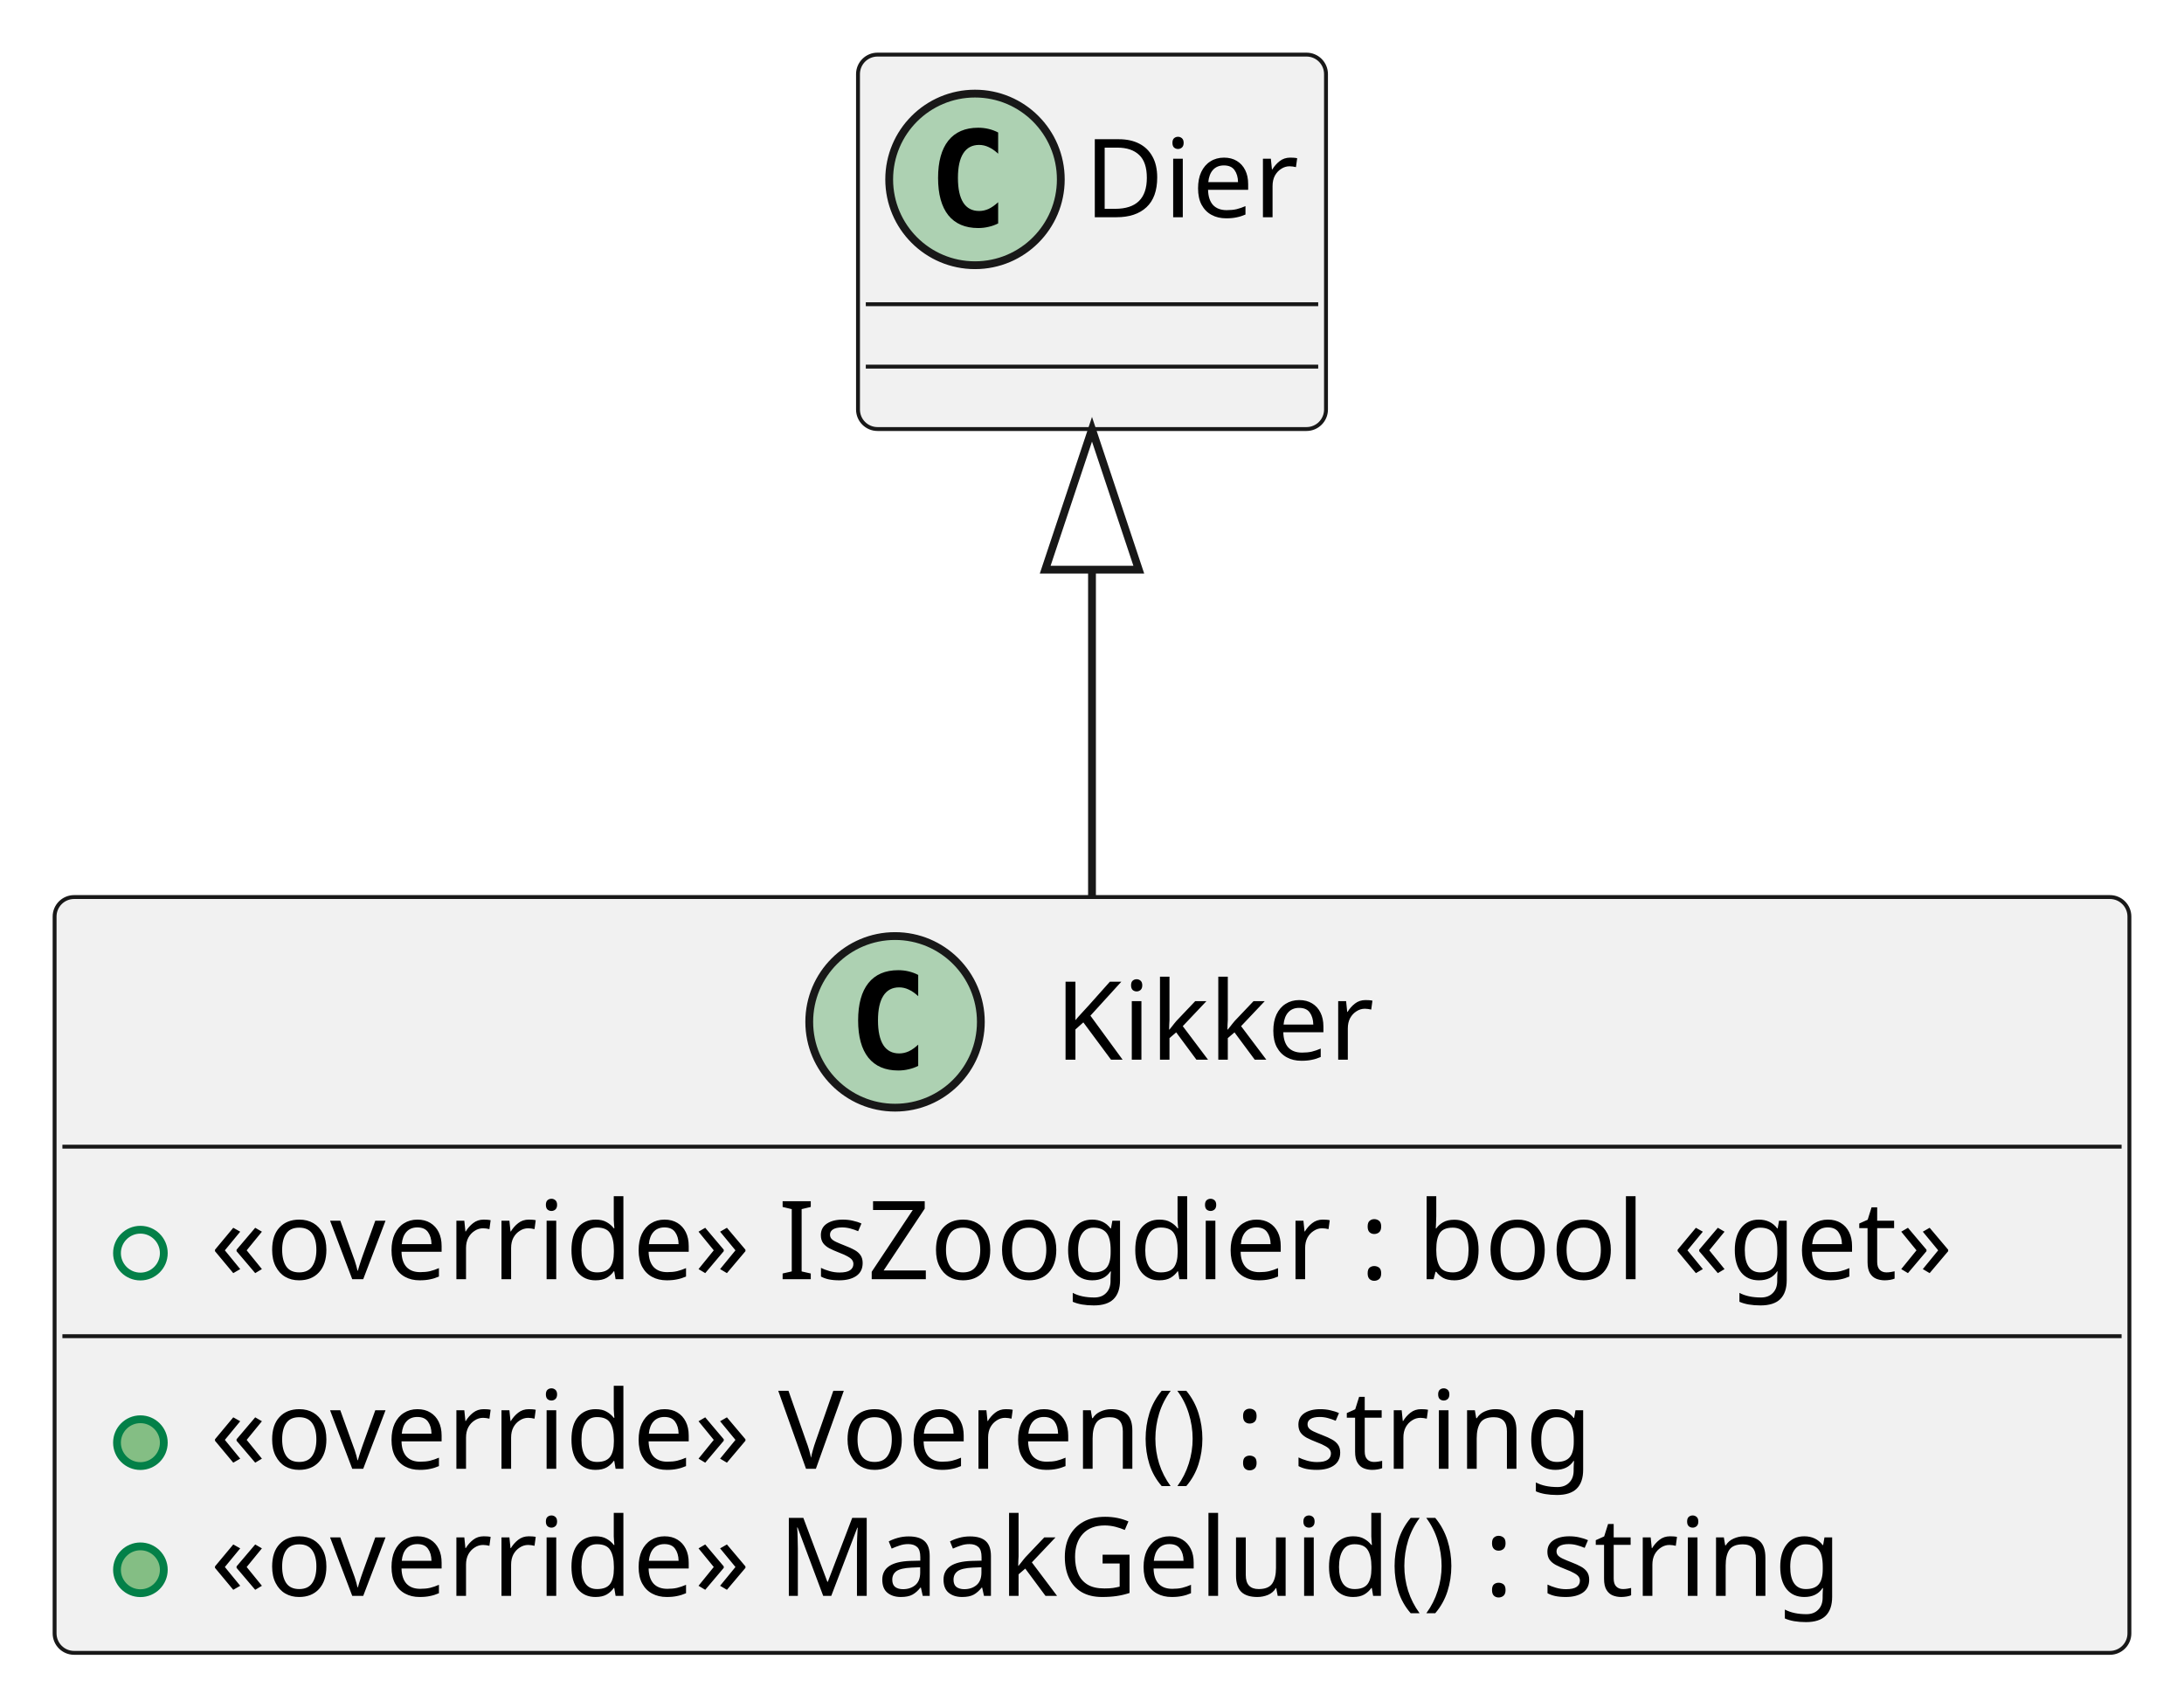
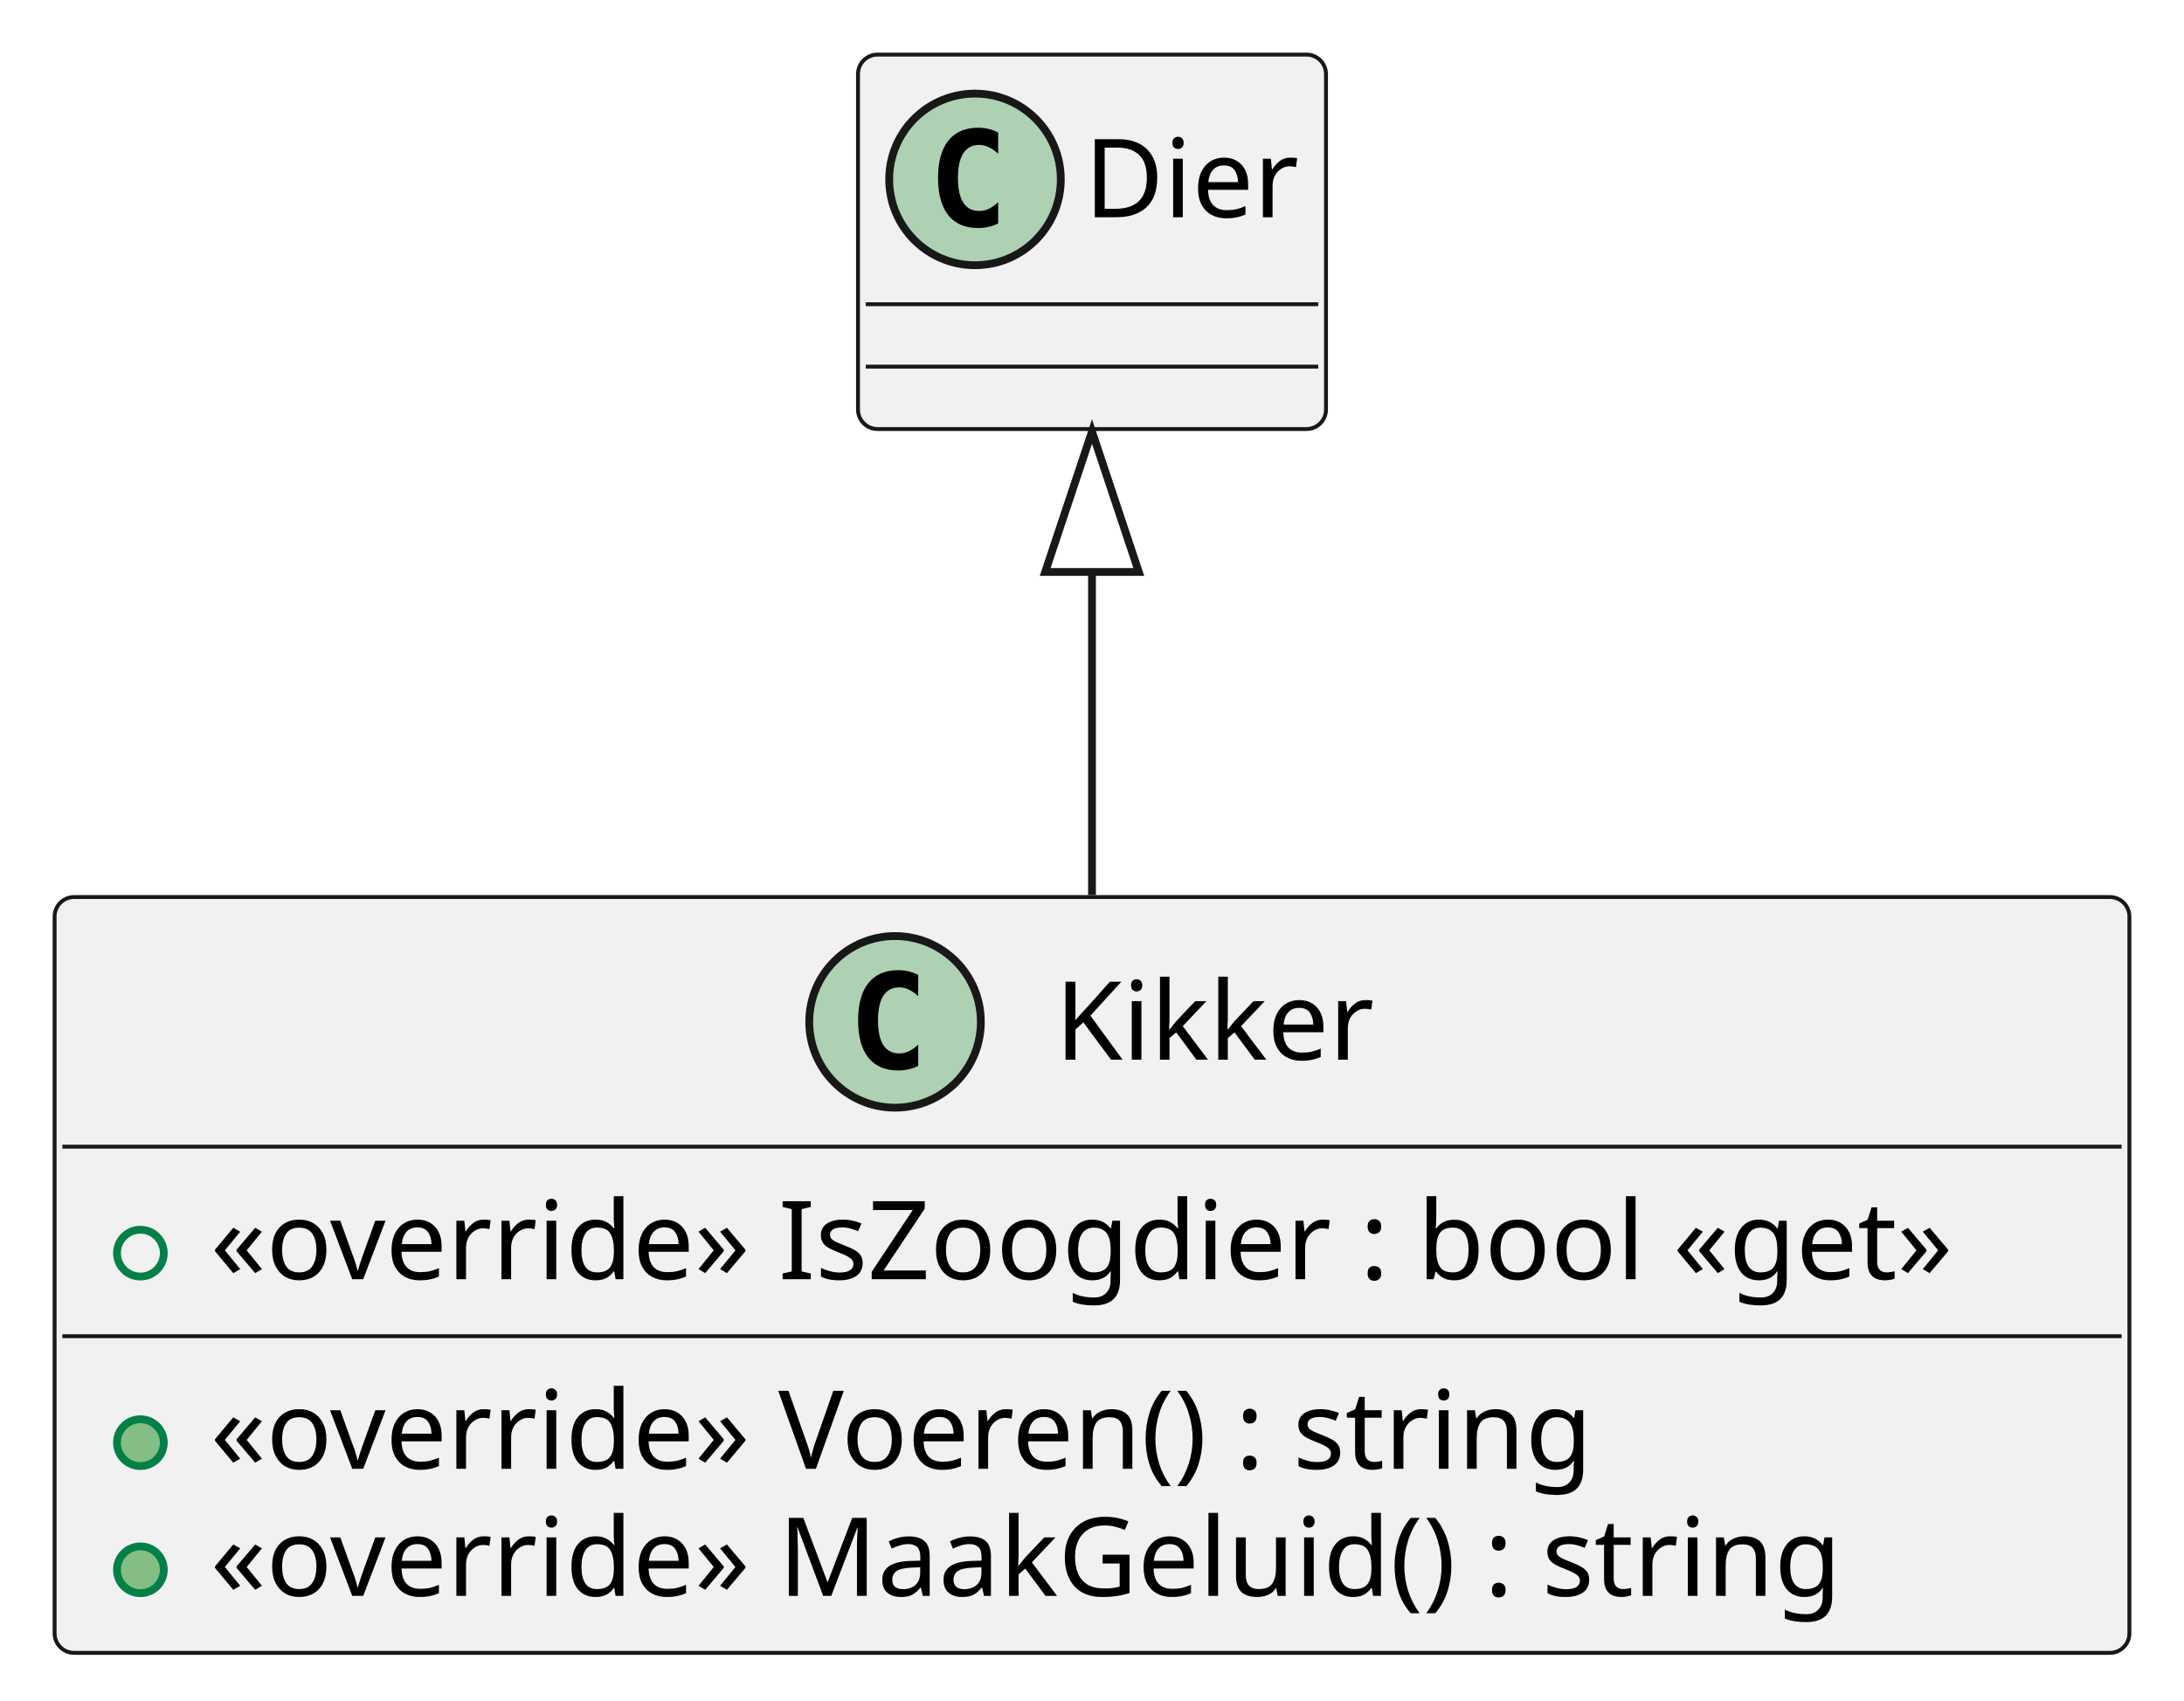
<svg xmlns="http://www.w3.org/2000/svg" contentStyleType="text/css" height="218px" preserveAspectRatio="none" style="width:280px;height:218px;background:#FFFFFF;" version="1.1" viewBox="0 0 280 218" width="280px" zoomAndPan="magnify">
  <defs />
  <g>
    <g id="elem_Kikker">
      <rect codeLine="1" fill="#F1F1F1" height="96.891" id="Kikker" rx="2.5" ry="2.5" style="stroke:#181818;stroke-width:0.5;" width="266" x="7" y="115" />
      <ellipse cx="114.75" cy="131" fill="#ADD1B2" rx="11" ry="11" style="stroke:#181818;stroke-width:1.0;" />
      <path d="M117.719,136.641 Q117.141,136.938 116.5,137.078 Q115.859,137.234 115.156,137.234 Q112.656,137.234 111.328,135.594 Q110.016,133.938 110.016,130.812 Q110.016,127.688 111.328,126.031 Q112.656,124.375 115.156,124.375 Q115.859,124.375 116.5,124.531 Q117.156,124.688 117.719,124.984 L117.719,127.703 Q117.094,127.125 116.5,126.859 Q115.906,126.578 115.281,126.578 Q113.938,126.578 113.25,127.656 Q112.562,128.719 112.562,130.812 Q112.562,132.906 113.25,133.984 Q113.938,135.047 115.281,135.047 Q115.906,135.047 116.5,134.781 Q117.094,134.5 117.719,133.922 L117.719,136.641 Z " fill="#000000" />
      <text fill="#000000" font-family="sans-serif" font-size="14" lengthAdjust="spacing" textLength="42" x="135.25" y="135.847">Kikker</text>
      <line style="stroke:#181818;stroke-width:0.5;" x1="8" x2="272" y1="147" y2="147" />
      <ellipse cx="18" cy="160.648" fill="none" rx="3" ry="3" style="stroke:#038048;stroke-width:1.0;" />
      <text fill="#000000" font-family="sans-serif" font-size="14" lengthAdjust="spacing" textLength="240" x="27" y="163.995">«override» IsZoogdier : bool «get»</text>
      <line style="stroke:#181818;stroke-width:0.5;" x1="8" x2="272" y1="171.297" y2="171.297" />
      <ellipse cx="18" cy="184.945" fill="#84BE84" rx="3" ry="3" style="stroke:#038048;stroke-width:1.0;" />
      <text fill="#000000" font-family="sans-serif" font-size="14" lengthAdjust="spacing" textLength="190" x="27" y="188.292">«override» Voeren() : string</text>
      <ellipse cx="18" cy="201.242" fill="#84BE84" rx="3" ry="3" style="stroke:#038048;stroke-width:1.0;" />
      <text fill="#000000" font-family="sans-serif" font-size="14" lengthAdjust="spacing" textLength="220" x="27" y="204.589">«override» MaakGeluid() : string</text>
    </g>
    <g id="elem_Dier">
      <rect fill="#F1F1F1" height="48" id="Dier" rx="2.5" ry="2.5" style="stroke:#181818;stroke-width:0.5;" width="60" x="110" y="7" />
      <ellipse cx="125" cy="23" fill="#ADD1B2" rx="11" ry="11" style="stroke:#181818;stroke-width:1.0;" />
      <path d="M127.969,28.641 Q127.391,28.938 126.75,29.078 Q126.109,29.234 125.406,29.234 Q122.906,29.234 121.578,27.594 Q120.266,25.938 120.266,22.812 Q120.266,19.688 121.578,18.031 Q122.906,16.375 125.406,16.375 Q126.109,16.375 126.75,16.531 Q127.406,16.688 127.969,16.984 L127.969,19.703 Q127.344,19.125 126.75,18.859 Q126.156,18.578 125.531,18.578 Q124.188,18.578 123.5,19.656 Q122.812,20.719 122.812,22.812 Q122.812,24.906 123.5,25.984 Q124.188,27.047 125.531,27.047 Q126.156,27.047 126.75,26.781 Q127.344,26.5 127.969,25.922 L127.969,28.641 Z " fill="#000000" />
      <text fill="#000000" font-family="sans-serif" font-size="14" lengthAdjust="spacing" textLength="28" x="139" y="27.847">Dier</text>
      <line style="stroke:#181818;stroke-width:0.5;" x1="111" x2="169" y1="39" y2="39" />
      <line style="stroke:#181818;stroke-width:0.5;" x1="111" x2="169" y1="47" y2="47" />
    </g>
    <g id="link_Dier_Kikker">
-       <path codeLine="6" d="M140,73.03 C140,89.57 140,94.44 140,114.84 " fill="none" id="Dier-backto-Kikker" style="stroke:#181818;stroke-width:1.0;" />
-       <polygon fill="none" points="140,55.03,134,73.03,146,73.03,140,55.03" style="stroke:#181818;stroke-width:1.0;" />
+       <path codeLine="6" d="M140,73.32 C140,89.81 140,94.49 140,114.74 " fill="none" id="Dier-backto-Kikker" style="stroke:#181818;stroke-width:1.0;" />
+       <polygon fill="none" points="140,55.32,134,73.32,146,73.32,140,55.32" style="stroke:#181818;stroke-width:1.0;" />
    </g>
  </g>
</svg>
